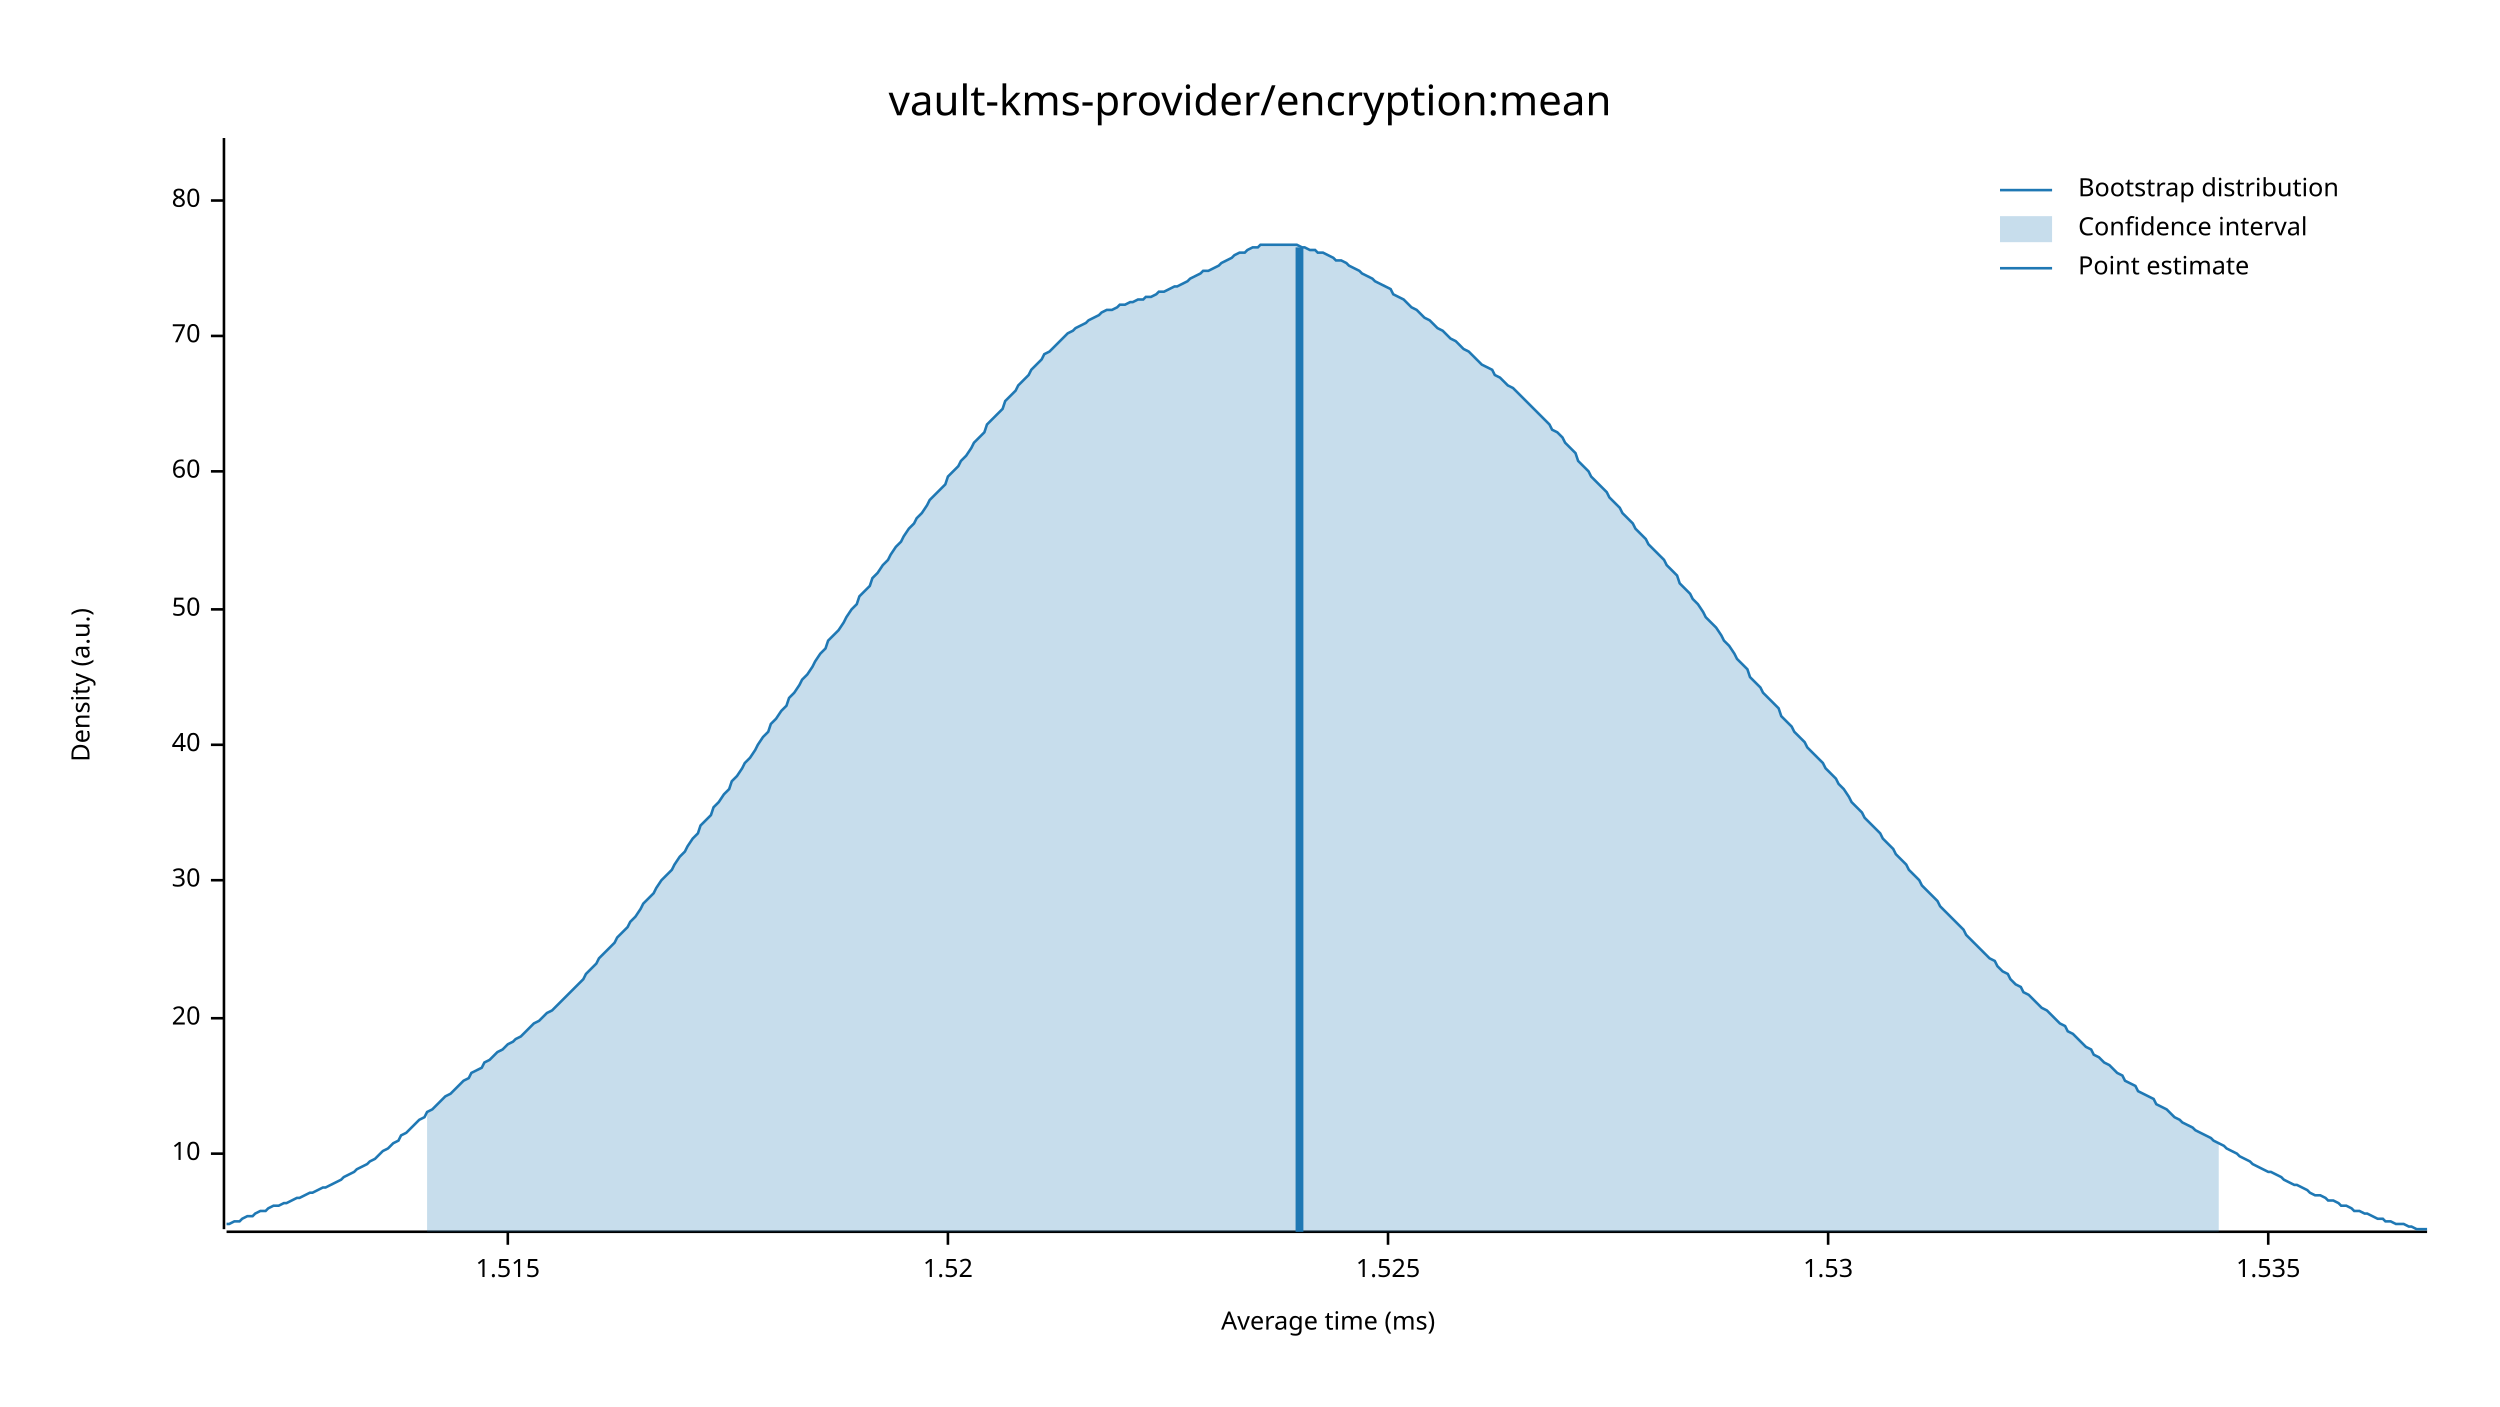
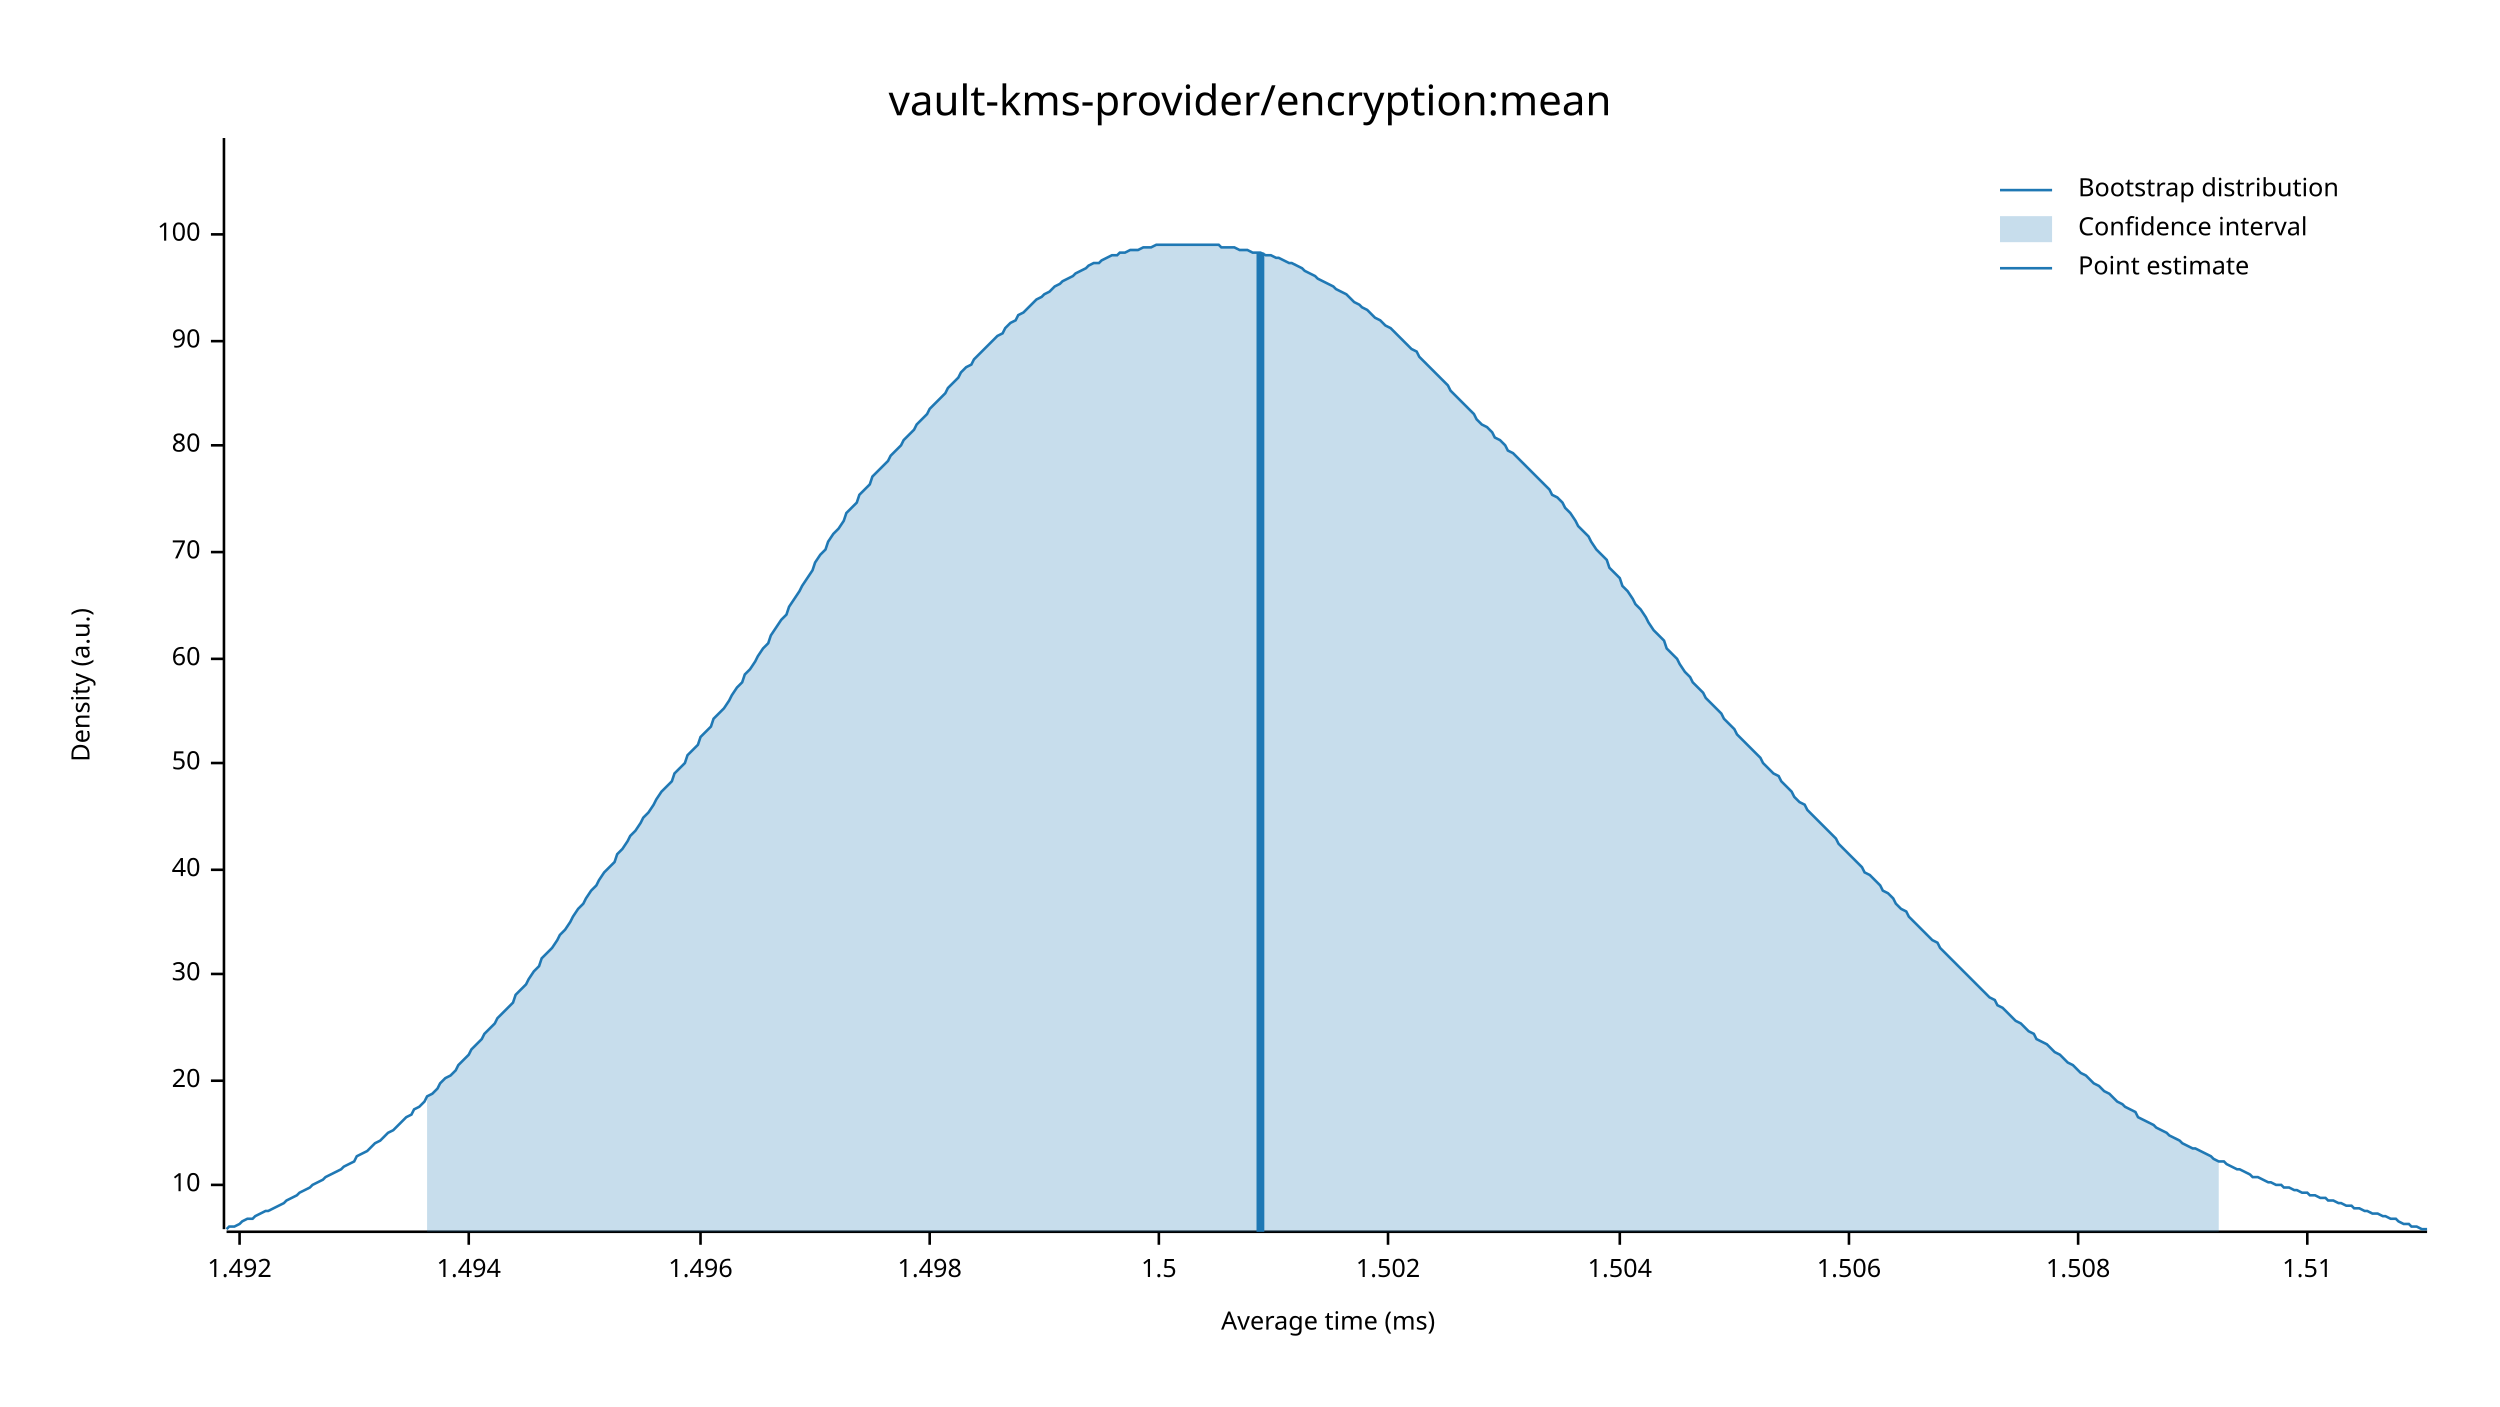
<svg xmlns="http://www.w3.org/2000/svg" width="960" height="540" viewBox="0 0 960 540">
  <text x="480" y="32" dy="0.76em" text-anchor="middle" font-family="sans-serif" font-size="16.129" opacity="1" fill="#000000">
vault-kms-provider/encryption:mean
</text>
  <text x="27" y="263" dy="0.76em" text-anchor="middle" font-family="sans-serif" font-size="9.677" opacity="1" fill="#000000" transform="rotate(270, 27, 263)">
Density (a.u.)
</text>
  <text x="510" y="513" dy="-0.5ex" text-anchor="middle" font-family="sans-serif" font-size="9.677" opacity="1" fill="#000000">
Average time (ms)
</text>
  <polyline fill="none" opacity="1" stroke="#000000" stroke-width="1" points="86,53 86,472 " />
-   <text x="77" y="443" dy="0.5ex" text-anchor="end" font-family="sans-serif" font-size="9.677" opacity="1" fill="#000000">
+   <text x="77" y="455" dy="0.5ex" text-anchor="end" font-family="sans-serif" font-size="9.677" opacity="1" fill="#000000">
10
</text>
-   <polyline fill="none" opacity="1" stroke="#000000" stroke-width="1" points="81,443 86,443 " />
-   <text x="77" y="391" dy="0.5ex" text-anchor="end" font-family="sans-serif" font-size="9.677" opacity="1" fill="#000000">
+   <polyline fill="none" opacity="1" stroke="#000000" stroke-width="1" points="81,455 86,455 " />
+   <text x="77" y="415" dy="0.5ex" text-anchor="end" font-family="sans-serif" font-size="9.677" opacity="1" fill="#000000">
20
</text>
-   <polyline fill="none" opacity="1" stroke="#000000" stroke-width="1" points="81,391 86,391 " />
-   <text x="77" y="338" dy="0.5ex" text-anchor="end" font-family="sans-serif" font-size="9.677" opacity="1" fill="#000000">
+   <polyline fill="none" opacity="1" stroke="#000000" stroke-width="1" points="81,415 86,415 " />
+   <text x="77" y="374" dy="0.5ex" text-anchor="end" font-family="sans-serif" font-size="9.677" opacity="1" fill="#000000">
30
</text>
-   <polyline fill="none" opacity="1" stroke="#000000" stroke-width="1" points="81,338 86,338 " />
-   <text x="77" y="286" dy="0.5ex" text-anchor="end" font-family="sans-serif" font-size="9.677" opacity="1" fill="#000000">
+   <polyline fill="none" opacity="1" stroke="#000000" stroke-width="1" points="81,374 86,374 " />
+   <text x="77" y="334" dy="0.5ex" text-anchor="end" font-family="sans-serif" font-size="9.677" opacity="1" fill="#000000">
40
</text>
-   <polyline fill="none" opacity="1" stroke="#000000" stroke-width="1" points="81,286 86,286 " />
-   <text x="77" y="234" dy="0.5ex" text-anchor="end" font-family="sans-serif" font-size="9.677" opacity="1" fill="#000000">
+   <polyline fill="none" opacity="1" stroke="#000000" stroke-width="1" points="81,334 86,334 " />
+   <text x="77" y="293" dy="0.5ex" text-anchor="end" font-family="sans-serif" font-size="9.677" opacity="1" fill="#000000">
50
</text>
-   <polyline fill="none" opacity="1" stroke="#000000" stroke-width="1" points="81,234 86,234 " />
-   <text x="77" y="181" dy="0.5ex" text-anchor="end" font-family="sans-serif" font-size="9.677" opacity="1" fill="#000000">
+   <polyline fill="none" opacity="1" stroke="#000000" stroke-width="1" points="81,293 86,293 " />
+   <text x="77" y="253" dy="0.5ex" text-anchor="end" font-family="sans-serif" font-size="9.677" opacity="1" fill="#000000">
60
</text>
-   <polyline fill="none" opacity="1" stroke="#000000" stroke-width="1" points="81,181 86,181 " />
-   <text x="77" y="129" dy="0.5ex" text-anchor="end" font-family="sans-serif" font-size="9.677" opacity="1" fill="#000000">
+   <polyline fill="none" opacity="1" stroke="#000000" stroke-width="1" points="81,253 86,253 " />
+   <text x="77" y="212" dy="0.5ex" text-anchor="end" font-family="sans-serif" font-size="9.677" opacity="1" fill="#000000">
70
</text>
-   <polyline fill="none" opacity="1" stroke="#000000" stroke-width="1" points="81,129 86,129 " />
-   <text x="77" y="77" dy="0.5ex" text-anchor="end" font-family="sans-serif" font-size="9.677" opacity="1" fill="#000000">
+   <polyline fill="none" opacity="1" stroke="#000000" stroke-width="1" points="81,212 86,212 " />
+   <text x="77" y="171" dy="0.5ex" text-anchor="end" font-family="sans-serif" font-size="9.677" opacity="1" fill="#000000">
80
</text>
-   <polyline fill="none" opacity="1" stroke="#000000" stroke-width="1" points="81,77 86,77 " />
+   <polyline fill="none" opacity="1" stroke="#000000" stroke-width="1" points="81,171 86,171 " />
+   <text x="77" y="131" dy="0.5ex" text-anchor="end" font-family="sans-serif" font-size="9.677" opacity="1" fill="#000000">
+ 90
+ </text>
+   <polyline fill="none" opacity="1" stroke="#000000" stroke-width="1" points="81,131 86,131 " />
+   <text x="77" y="90" dy="0.5ex" text-anchor="end" font-family="sans-serif" font-size="9.677" opacity="1" fill="#000000">
+ 100
+ </text>
+   <polyline fill="none" opacity="1" stroke="#000000" stroke-width="1" points="81,90 86,90 " />
  <polyline fill="none" opacity="1" stroke="#000000" stroke-width="1" points="87,473 932,473 " />
-   <text x="195" y="483" dy="0.76em" text-anchor="middle" font-family="sans-serif" font-size="9.677" opacity="1" fill="#000000">
- 1.515
+   <text x="92" y="483" dy="0.76em" text-anchor="middle" font-family="sans-serif" font-size="9.677" opacity="1" fill="#000000">
+ 1.492
</text>
-   <polyline fill="none" opacity="1" stroke="#000000" stroke-width="1" points="195,473 195,478 " />
-   <text x="364" y="483" dy="0.76em" text-anchor="middle" font-family="sans-serif" font-size="9.677" opacity="1" fill="#000000">
- 1.52
+   <polyline fill="none" opacity="1" stroke="#000000" stroke-width="1" points="92,473 92,478 " />
+   <text x="180" y="483" dy="0.76em" text-anchor="middle" font-family="sans-serif" font-size="9.677" opacity="1" fill="#000000">
+ 1.494
</text>
-   <polyline fill="none" opacity="1" stroke="#000000" stroke-width="1" points="364,473 364,478 " />
+   <polyline fill="none" opacity="1" stroke="#000000" stroke-width="1" points="180,473 180,478 " />
+   <text x="269" y="483" dy="0.76em" text-anchor="middle" font-family="sans-serif" font-size="9.677" opacity="1" fill="#000000">
+ 1.496
+ </text>
+   <polyline fill="none" opacity="1" stroke="#000000" stroke-width="1" points="269,473 269,478 " />
+   <text x="357" y="483" dy="0.76em" text-anchor="middle" font-family="sans-serif" font-size="9.677" opacity="1" fill="#000000">
+ 1.498
+ </text>
+   <polyline fill="none" opacity="1" stroke="#000000" stroke-width="1" points="357,473 357,478 " />
+   <text x="445" y="483" dy="0.76em" text-anchor="middle" font-family="sans-serif" font-size="9.677" opacity="1" fill="#000000">
+ 1.5
+ </text>
+   <polyline fill="none" opacity="1" stroke="#000000" stroke-width="1" points="445,473 445,478 " />
  <text x="533" y="483" dy="0.76em" text-anchor="middle" font-family="sans-serif" font-size="9.677" opacity="1" fill="#000000">
- 1.525
+ 1.502
</text>
  <polyline fill="none" opacity="1" stroke="#000000" stroke-width="1" points="533,473 533,478 " />
-   <text x="702" y="483" dy="0.76em" text-anchor="middle" font-family="sans-serif" font-size="9.677" opacity="1" fill="#000000">
- 1.53
+   <text x="622" y="483" dy="0.76em" text-anchor="middle" font-family="sans-serif" font-size="9.677" opacity="1" fill="#000000">
+ 1.504
</text>
-   <polyline fill="none" opacity="1" stroke="#000000" stroke-width="1" points="702,473 702,478 " />
-   <text x="871" y="483" dy="0.76em" text-anchor="middle" font-family="sans-serif" font-size="9.677" opacity="1" fill="#000000">
- 1.535
+   <polyline fill="none" opacity="1" stroke="#000000" stroke-width="1" points="622,473 622,478 " />
+   <text x="710" y="483" dy="0.76em" text-anchor="middle" font-family="sans-serif" font-size="9.677" opacity="1" fill="#000000">
+ 1.506
</text>
-   <polyline fill="none" opacity="1" stroke="#000000" stroke-width="1" points="871,473 871,478 " />
-   <polyline fill="none" opacity="1" stroke="#1F78B4" stroke-width="1" points="87,470 88,470 90,469 92,469 93,468 95,467 97,467 98,466 100,465 102,465 103,464 105,463 107,463 109,462 110,462 112,461 114,460 115,460 117,459 119,458 120,458 122,457 124,456 125,456 127,455 129,454 131,453 132,452 134,451 136,450 137,449 139,448 141,447 142,446 144,445 146,443 147,442 149,441 151,439 153,438 154,436 156,435 158,433 159,432 161,430 163,429 164,427 166,426 168,424 169,423 171,421 173,420 175,418 176,417 178,415 180,414 181,412 183,411 185,410 186,408 188,407 190,405 191,404 193,403 195,401 197,400 198,399 200,398 202,396 203,395 205,393 207,392 208,391 210,389 212,388 214,386 215,385 217,383 219,381 220,380 222,378 224,376 225,374 227,372 229,370 230,368 232,366 234,364 236,362 237,360 239,358 241,356 242,354 244,352 246,349 247,347 249,345 251,343 252,341 254,338 256,336 258,334 259,332 261,329 263,327 264,325 266,322 268,320 269,317 271,315 273,313 274,310 276,308 278,305 280,303 281,300 283,298 285,295 286,293 288,291 290,288 291,286 293,283 295,281 296,278 298,276 300,273 302,271 303,268 305,266 307,263 308,261 310,259 312,256 313,254 315,251 317,249 318,246 320,244 322,242 324,239 325,237 327,234 329,232 330,229 332,227 334,225 335,222 337,220 339,217 341,215 342,213 344,210 346,208 347,206 349,203 351,201 352,199 354,197 356,194 357,192 359,190 361,188 363,186 364,183 366,181 368,179 369,177 371,175 373,172 374,170 376,168 378,166 379,163 381,161 383,159 385,157 386,154 388,152 390,150 391,148 393,146 395,144 396,142 398,140 400,138 401,136 403,135 405,133 407,131 408,130 410,128 412,127 413,126 415,125 417,124 418,123 420,122 422,121 423,120 425,119 427,119 429,118 430,117 432,117 434,116 435,116 437,115 439,115 440,114 442,114 444,113 445,112 447,112 449,111 451,110 452,110 454,109 456,108 457,107 459,106 461,105 462,104 464,104 466,103 468,102 469,101 471,100 473,99 474,98 476,97 478,97 479,96 481,95 483,95 484,94 486,94 488,94 490,94 491,94 493,94 495,94 496,94 498,94 500,95 501,95 503,96 505,96 506,97 508,97 510,98 512,99 513,100 515,100 517,101 518,102 520,103 522,104 523,105 525,106 527,107 528,108 530,109 532,110 534,111 535,113 537,114 539,115 540,116 542,118 544,119 545,120 547,122 549,123 550,124 552,126 554,127 556,129 557,130 559,131 561,133 562,134 564,135 566,137 567,138 569,140 571,141 573,142 574,144 576,145 578,147 579,148 581,149 583,151 584,152 586,154 588,156 589,157 591,159 593,161 595,163 596,165 598,166 600,168 601,170 603,172 605,174 606,177 608,179 610,181 611,183 613,185 615,187 617,189 618,191 620,193 622,195 623,197 625,199 627,201 628,203 630,205 632,207 633,209 635,211 637,213 639,215 640,217 642,219 644,221 645,224 647,226 649,228 650,230 652,232 654,235 655,237 657,239 659,241 661,244 662,246 664,248 666,251 667,253 669,255 671,257 672,260 674,262 676,264 677,266 679,268 681,270 683,272 684,275 686,277 688,279 689,281 691,283 693,285 694,287 696,289 698,291 700,293 701,295 703,297 705,299 706,301 708,303 710,306 711,308 713,310 715,312 716,314 718,316 720,318 722,320 723,322 725,324 727,326 728,328 730,330 732,332 733,334 735,336 737,338 738,340 740,342 742,344 744,346 745,348 747,350 749,352 750,353 752,355 754,357 755,359 757,361 759,363 760,364 762,366 764,368 766,369 767,371 769,373 771,374 772,376 774,378 776,379 777,381 779,382 781,384 782,385 784,387 786,388 788,390 789,391 791,393 793,394 794,396 796,397 798,399 799,400 801,402 803,403 804,405 806,406 808,408 810,409 811,410 813,412 815,413 816,415 818,416 820,417 821,419 823,420 825,421 827,422 828,424 830,425 832,426 833,427 835,429 837,430 838,431 840,432 842,433 843,434 845,435 847,436 849,437 850,438 852,439 854,440 855,441 857,442 859,443 860,444 862,445 864,446 865,447 867,448 869,449 871,450 872,450 874,451 876,452 877,453 879,454 881,455 882,455 884,456 886,457 887,458 889,459 891,459 893,460 894,461 896,461 898,462 899,463 901,463 903,464 904,465 906,465 908,466 909,466 911,467 913,468 915,468 916,469 918,469 920,470 921,470 923,470 925,471 926,471 928,472 930,472 932,472 " />
-   <polygon opacity="0.25" fill="#1F78B4" points="164,427 166,426 168,424 169,423 171,421 173,420 175,418 176,417 178,415 180,414 181,412 183,411 185,410 186,408 188,407 190,405 191,404 193,403 195,401 197,400 198,399 200,398 202,396 203,395 205,393 207,392 208,391 210,389 212,388 214,386 215,385 217,383 219,381 220,380 222,378 224,376 225,374 227,372 229,370 230,368 232,366 234,364 236,362 237,360 239,358 241,356 242,354 244,352 246,349 247,347 249,345 251,343 252,341 254,338 256,336 258,334 259,332 261,329 263,327 264,325 266,322 268,320 269,317 271,315 273,313 274,310 276,308 278,305 280,303 281,300 283,298 285,295 286,293 288,291 290,288 291,286 293,283 295,281 296,278 298,276 300,273 302,271 303,268 305,266 307,263 308,261 310,259 312,256 313,254 315,251 317,249 318,246 320,244 322,242 324,239 325,237 327,234 329,232 330,229 332,227 334,225 335,222 337,220 339,217 341,215 342,213 344,210 346,208 347,206 349,203 351,201 352,199 354,197 356,194 357,192 359,190 361,188 363,186 364,183 366,181 368,179 369,177 371,175 373,172 374,170 376,168 378,166 379,163 381,161 383,159 385,157 386,154 388,152 390,150 391,148 393,146 395,144 396,142 398,140 400,138 401,136 403,135 405,133 407,131 408,130 410,128 412,127 413,126 415,125 417,124 418,123 420,122 422,121 423,120 425,119 427,119 429,118 430,117 432,117 434,116 435,116 437,115 439,115 440,114 442,114 444,113 445,112 447,112 449,111 451,110 452,110 454,109 456,108 457,107 459,106 461,105 462,104 464,104 466,103 468,102 469,101 471,100 473,99 474,98 476,97 478,97 479,96 481,95 483,95 484,94 486,94 488,94 490,94 491,94 493,94 495,94 496,94 498,94 500,95 501,95 503,96 505,96 506,97 508,97 510,98 512,99 513,100 515,100 517,101 518,102 520,103 522,104 523,105 525,106 527,107 528,108 530,109 532,110 534,111 535,113 537,114 539,115 540,116 542,118 544,119 545,120 547,122 549,123 550,124 552,126 554,127 556,129 557,130 559,131 561,133 562,134 564,135 566,137 567,138 569,140 571,141 573,142 574,144 576,145 578,147 579,148 581,149 583,151 584,152 586,154 588,156 589,157 591,159 593,161 595,163 596,165 598,166 600,168 601,170 603,172 605,174 606,177 608,179 610,181 611,183 613,185 615,187 617,189 618,191 620,193 622,195 623,197 625,199 627,201 628,203 630,205 632,207 633,209 635,211 637,213 639,215 640,217 642,219 644,221 645,224 647,226 649,228 650,230 652,232 654,235 655,237 657,239 659,241 661,244 662,246 664,248 666,251 667,253 669,255 671,257 672,260 674,262 676,264 677,266 679,268 681,270 683,272 684,275 686,277 688,279 689,281 691,283 693,285 694,287 696,289 698,291 700,293 701,295 703,297 705,299 706,301 708,303 710,306 711,308 713,310 715,312 716,314 718,316 720,318 722,320 723,322 725,324 727,326 728,328 730,330 732,332 733,334 735,336 737,338 738,340 740,342 742,344 744,346 745,348 747,350 749,352 750,353 752,355 754,357 755,359 757,361 759,363 760,364 762,366 764,368 766,369 767,371 769,373 771,374 772,376 774,378 776,379 777,381 779,382 781,384 782,385 784,387 786,388 788,390 789,391 791,393 793,394 794,396 796,397 798,399 799,400 801,402 803,403 804,405 806,406 808,408 810,409 811,410 813,412 815,413 816,415 818,416 820,417 821,419 823,420 825,421 827,422 828,424 830,425 832,426 833,427 835,429 837,430 838,431 840,432 842,433 843,434 845,435 847,436 849,437 850,438 852,439 852,473 164,473 " />
-   <polyline fill="none" opacity="1" stroke="#1F78B4" stroke-width="3" points="499,473 499,95 " />
+   <polyline fill="none" opacity="1" stroke="#000000" stroke-width="1" points="710,473 710,478 " />
+   <text x="798" y="483" dy="0.76em" text-anchor="middle" font-family="sans-serif" font-size="9.677" opacity="1" fill="#000000">
+ 1.508
+ </text>
+   <polyline fill="none" opacity="1" stroke="#000000" stroke-width="1" points="798,473 798,478 " />
+   <text x="886" y="483" dy="0.76em" text-anchor="middle" font-family="sans-serif" font-size="9.677" opacity="1" fill="#000000">
+ 1.51
+ </text>
+   <polyline fill="none" opacity="1" stroke="#000000" stroke-width="1" points="886,473 886,478 " />
+   <polyline fill="none" opacity="1" stroke="#1F78B4" stroke-width="1" points="87,472 88,471 90,471 92,470 93,469 95,468 97,468 98,467 100,466 102,465 103,465 105,464 107,463 109,462 110,461 112,460 114,459 115,458 117,457 119,456 120,455 122,454 124,453 125,452 127,451 129,450 131,449 132,448 134,447 136,446 137,444 139,443 141,442 142,441 144,439 146,438 147,437 149,435 151,434 153,432 154,431 156,429 158,428 159,426 161,425 163,423 164,421 166,420 168,418 169,416 171,414 173,413 175,411 176,409 178,407 180,405 181,403 183,401 185,399 186,397 188,395 190,393 191,391 193,389 195,387 197,385 198,382 200,380 202,378 203,376 205,373 207,371 208,368 210,366 212,364 214,361 215,359 217,357 219,354 220,352 222,349 224,347 225,345 227,342 229,340 230,338 232,335 234,333 236,331 237,328 239,326 241,323 242,321 244,319 246,316 247,314 249,312 251,309 252,307 254,304 256,302 258,300 259,297 261,295 263,293 264,290 266,288 268,286 269,283 271,281 273,279 274,276 276,274 278,272 280,269 281,267 283,264 285,262 286,259 288,257 290,254 291,252 293,249 295,247 296,244 298,241 300,238 302,236 303,233 305,230 307,227 308,225 310,222 312,219 313,216 315,213 317,211 318,208 320,205 322,203 324,200 325,197 327,195 329,193 330,190 332,188 334,186 335,183 337,181 339,179 341,177 342,175 344,173 346,171 347,169 349,167 351,165 352,163 354,161 356,159 357,157 359,155 361,153 363,151 364,149 366,147 368,145 369,143 371,141 373,140 374,138 376,136 378,134 379,133 381,131 383,129 385,128 386,126 388,124 390,123 391,121 393,120 395,118 396,117 398,115 400,114 401,113 403,112 405,110 407,109 408,108 410,107 412,106 413,105 415,104 417,103 418,102 420,101 422,101 423,100 425,99 427,98 429,98 430,97 432,97 434,96 435,96 437,96 439,95 440,95 442,95 444,94 445,94 447,94 449,94 451,94 452,94 454,94 456,94 457,94 459,94 461,94 462,94 464,94 466,94 468,94 469,95 471,95 473,95 474,95 476,96 478,96 479,96 481,97 483,97 484,97 486,98 488,98 490,99 491,99 493,100 495,101 496,101 498,102 500,103 501,104 503,105 505,106 506,107 508,108 510,109 512,110 513,111 515,112 517,113 518,114 520,116 522,117 523,118 525,119 527,121 528,122 530,123 532,125 534,126 535,127 537,129 539,131 540,132 542,134 544,135 545,137 547,139 549,141 550,142 552,144 554,146 556,148 557,150 559,152 561,154 562,155 564,157 566,159 567,161 569,163 571,164 573,166 574,168 576,169 578,171 579,173 581,174 583,176 584,177 586,179 588,181 589,182 591,184 593,186 595,188 596,190 598,191 600,193 601,195 603,197 605,200 606,202 608,204 610,206 611,208 613,211 615,213 617,215 618,218 620,220 622,222 623,225 625,227 627,230 628,232 630,234 632,237 633,239 635,242 637,244 639,246 640,249 642,251 644,253 645,255 647,258 649,260 650,262 652,264 654,266 655,268 657,270 659,272 661,274 662,276 664,278 666,280 667,282 669,284 671,286 672,287 674,289 676,291 677,293 679,295 681,297 683,298 684,300 686,302 688,304 689,306 691,308 693,309 694,311 696,313 698,315 700,317 701,318 703,320 705,322 706,324 708,326 710,328 711,329 713,331 715,333 716,335 718,336 720,338 722,340 723,342 725,343 727,345 728,347 730,349 732,350 733,352 735,354 737,356 738,357 740,359 742,361 744,362 745,364 747,366 749,368 750,369 752,371 754,373 755,374 757,376 759,378 760,379 762,381 764,383 766,384 767,386 769,387 771,389 772,390 774,392 776,393 777,394 779,396 781,397 782,399 784,400 786,401 788,403 789,404 791,405 793,407 794,408 796,409 798,411 799,412 801,413 803,415 804,416 806,417 808,419 810,420 811,421 813,423 815,424 816,425 818,426 820,427 821,429 823,430 825,431 827,432 828,433 830,434 832,435 833,436 835,437 837,438 838,439 840,440 842,441 843,441 845,442 847,443 849,444 850,445 852,446 854,446 855,447 857,448 859,449 860,449 862,450 864,451 865,452 867,452 869,453 871,454 872,454 874,455 876,455 877,456 879,456 881,457 882,457 884,458 886,458 887,459 889,459 891,460 893,460 894,461 896,461 898,462 899,462 901,463 903,463 904,464 906,464 908,465 909,465 911,466 913,466 915,467 916,467 918,468 920,468 921,469 923,470 925,470 926,471 928,471 930,472 932,472 " />
+   <polygon opacity="0.25" fill="#1F78B4" points="164,421 166,420 168,418 169,416 171,414 173,413 175,411 176,409 178,407 180,405 181,403 183,401 185,399 186,397 188,395 190,393 191,391 193,389 195,387 197,385 198,382 200,380 202,378 203,376 205,373 207,371 208,368 210,366 212,364 214,361 215,359 217,357 219,354 220,352 222,349 224,347 225,345 227,342 229,340 230,338 232,335 234,333 236,331 237,328 239,326 241,323 242,321 244,319 246,316 247,314 249,312 251,309 252,307 254,304 256,302 258,300 259,297 261,295 263,293 264,290 266,288 268,286 269,283 271,281 273,279 274,276 276,274 278,272 280,269 281,267 283,264 285,262 286,259 288,257 290,254 291,252 293,249 295,247 296,244 298,241 300,238 302,236 303,233 305,230 307,227 308,225 310,222 312,219 313,216 315,213 317,211 318,208 320,205 322,203 324,200 325,197 327,195 329,193 330,190 332,188 334,186 335,183 337,181 339,179 341,177 342,175 344,173 346,171 347,169 349,167 351,165 352,163 354,161 356,159 357,157 359,155 361,153 363,151 364,149 366,147 368,145 369,143 371,141 373,140 374,138 376,136 378,134 379,133 381,131 383,129 385,128 386,126 388,124 390,123 391,121 393,120 395,118 396,117 398,115 400,114 401,113 403,112 405,110 407,109 408,108 410,107 412,106 413,105 415,104 417,103 418,102 420,101 422,101 423,100 425,99 427,98 429,98 430,97 432,97 434,96 435,96 437,96 439,95 440,95 442,95 444,94 445,94 447,94 449,94 451,94 452,94 454,94 456,94 457,94 459,94 461,94 462,94 464,94 466,94 468,94 469,95 471,95 473,95 474,95 476,96 478,96 479,96 481,97 483,97 484,97 486,98 488,98 490,99 491,99 493,100 495,101 496,101 498,102 500,103 501,104 503,105 505,106 506,107 508,108 510,109 512,110 513,111 515,112 517,113 518,114 520,116 522,117 523,118 525,119 527,121 528,122 530,123 532,125 534,126 535,127 537,129 539,131 540,132 542,134 544,135 545,137 547,139 549,141 550,142 552,144 554,146 556,148 557,150 559,152 561,154 562,155 564,157 566,159 567,161 569,163 571,164 573,166 574,168 576,169 578,171 579,173 581,174 583,176 584,177 586,179 588,181 589,182 591,184 593,186 595,188 596,190 598,191 600,193 601,195 603,197 605,200 606,202 608,204 610,206 611,208 613,211 615,213 617,215 618,218 620,220 622,222 623,225 625,227 627,230 628,232 630,234 632,237 633,239 635,242 637,244 639,246 640,249 642,251 644,253 645,255 647,258 649,260 650,262 652,264 654,266 655,268 657,270 659,272 661,274 662,276 664,278 666,280 667,282 669,284 671,286 672,287 674,289 676,291 677,293 679,295 681,297 683,298 684,300 686,302 688,304 689,306 691,308 693,309 694,311 696,313 698,315 700,317 701,318 703,320 705,322 706,324 708,326 710,328 711,329 713,331 715,333 716,335 718,336 720,338 722,340 723,342 725,343 727,345 728,347 730,349 732,350 733,352 735,354 737,356 738,357 740,359 742,361 744,362 745,364 747,366 749,368 750,369 752,371 754,373 755,374 757,376 759,378 760,379 762,381 764,383 766,384 767,386 769,387 771,389 772,390 774,392 776,393 777,394 779,396 781,397 782,399 784,400 786,401 788,403 789,404 791,405 793,407 794,408 796,409 798,411 799,412 801,413 803,415 804,416 806,417 808,419 810,420 811,421 813,423 815,424 816,425 818,426 820,427 821,429 823,430 825,431 827,432 828,433 830,434 832,435 833,436 835,437 837,438 838,439 840,440 842,441 843,441 845,442 847,443 849,444 850,445 852,446 852,473 164,473 " />
+   <polyline fill="none" opacity="1" stroke="#1F78B4" stroke-width="3" points="484,473 484,97 " />
  <text x="798" y="68" dy="0.76em" text-anchor="start" font-family="sans-serif" font-size="9.677" opacity="1" fill="#000000">
Bootstrap distribution
</text>
  <text x="798" y="83" dy="0.76em" text-anchor="start" font-family="sans-serif" font-size="9.677" opacity="1" fill="#000000">
Confidence interval
</text>
  <text x="798" y="98" dy="0.76em" text-anchor="start" font-family="sans-serif" font-size="9.677" opacity="1" fill="#000000">
Point estimate
</text>
  <polyline fill="none" opacity="1" stroke="#1F78B4" stroke-width="1" points="768,73 788,73 " />
  <rect x="768" y="83" width="20" height="10" opacity="0.25" fill="#1F78B4" stroke="none" />
  <polyline fill="none" opacity="1" stroke="#1F78B4" stroke-width="1" points="768,103 788,103 " />
</svg>
